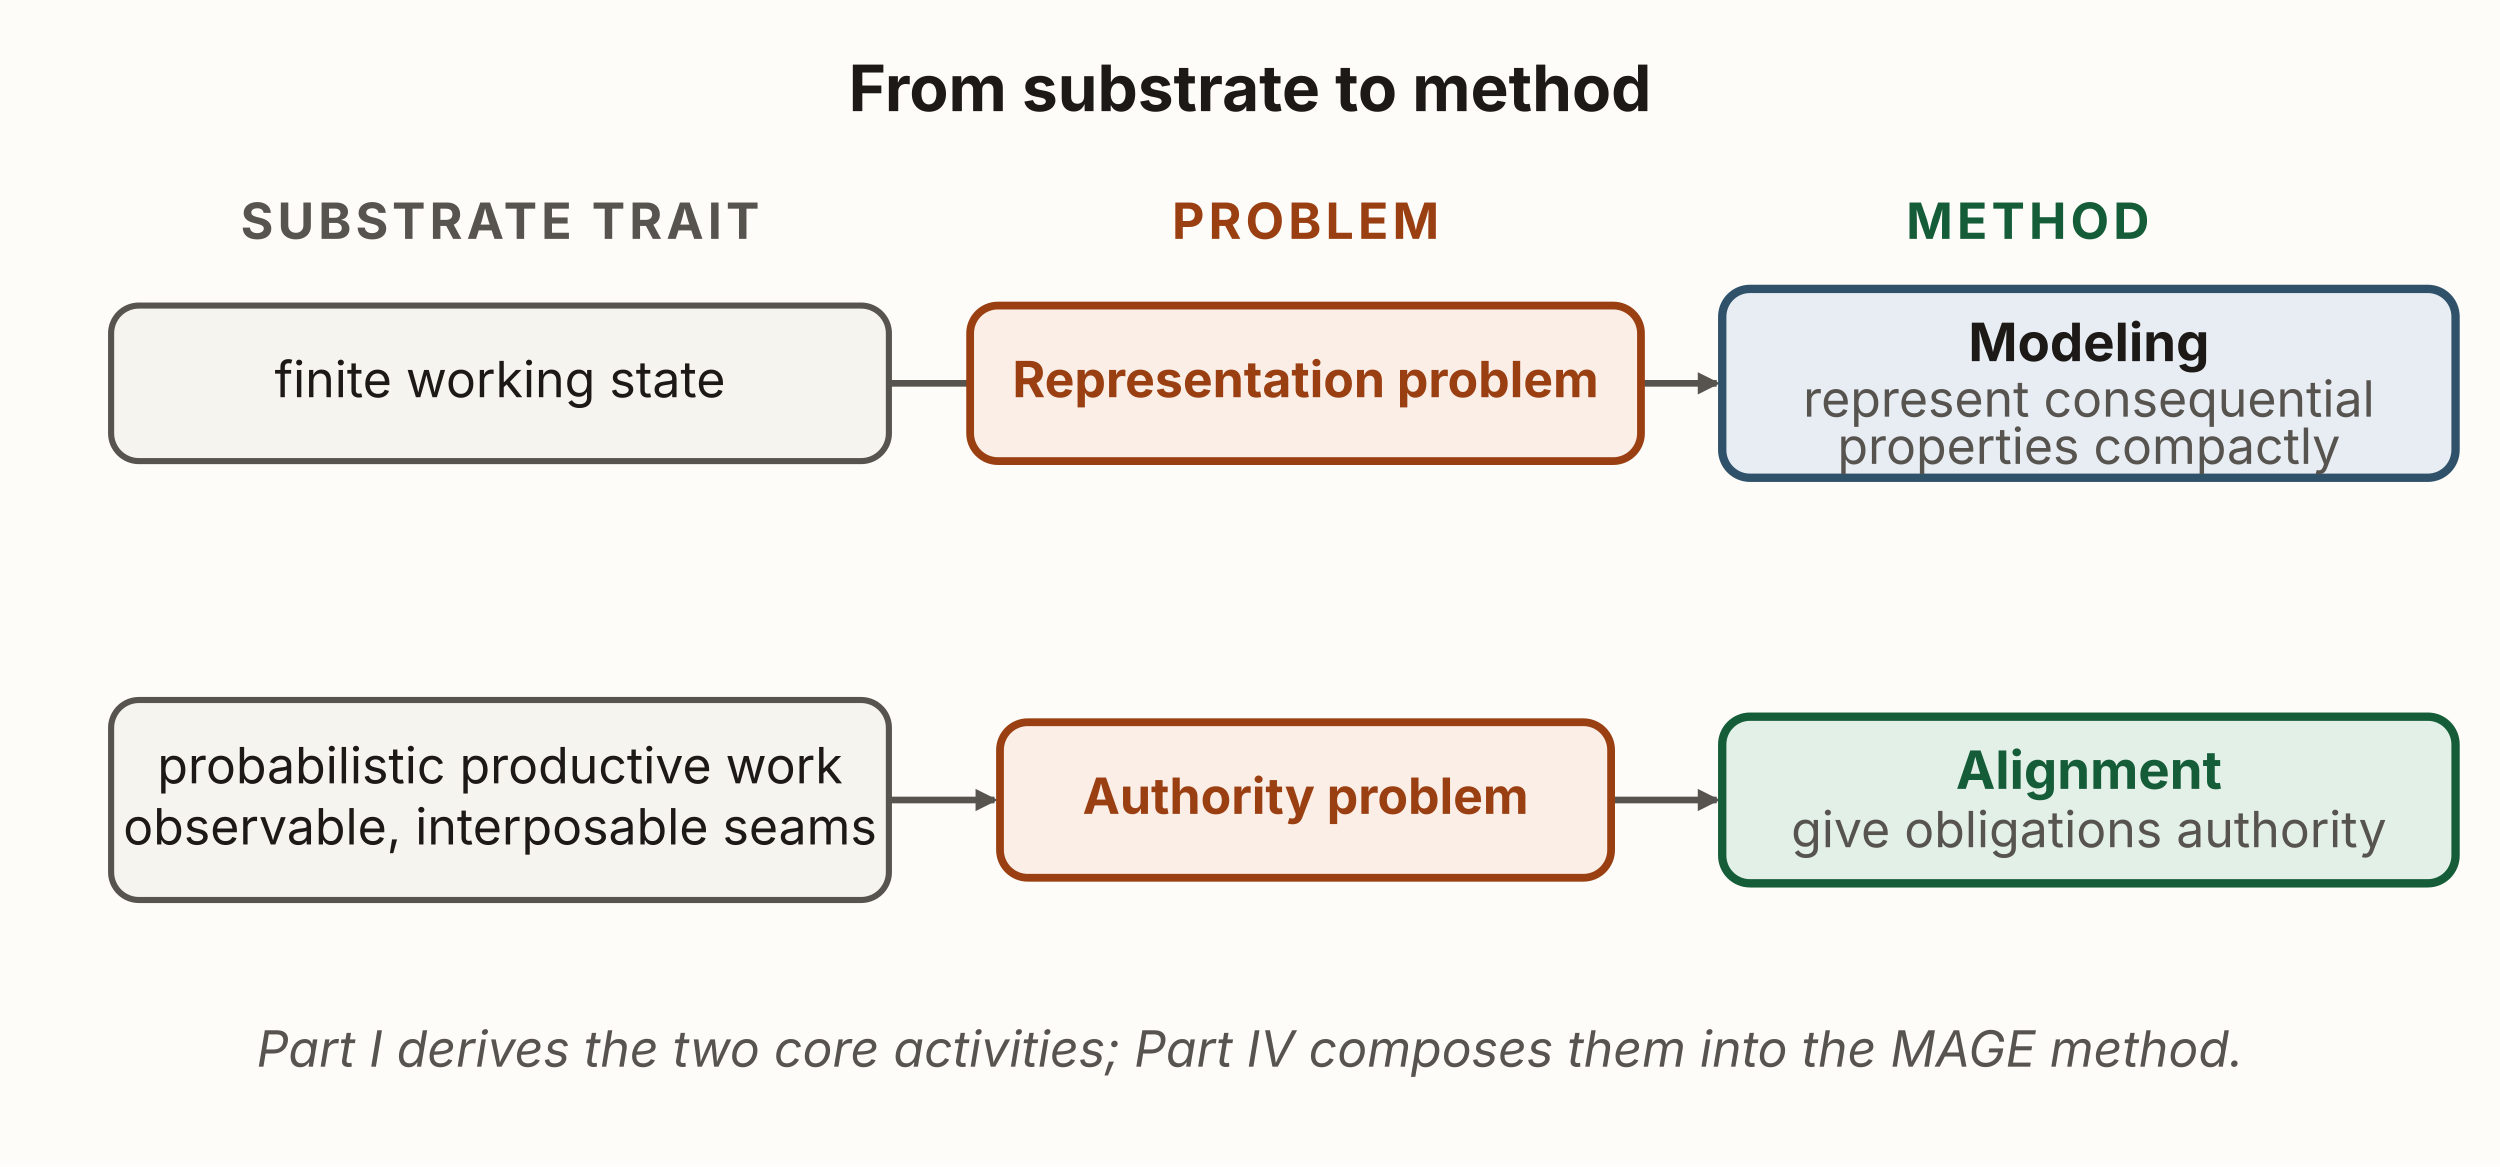
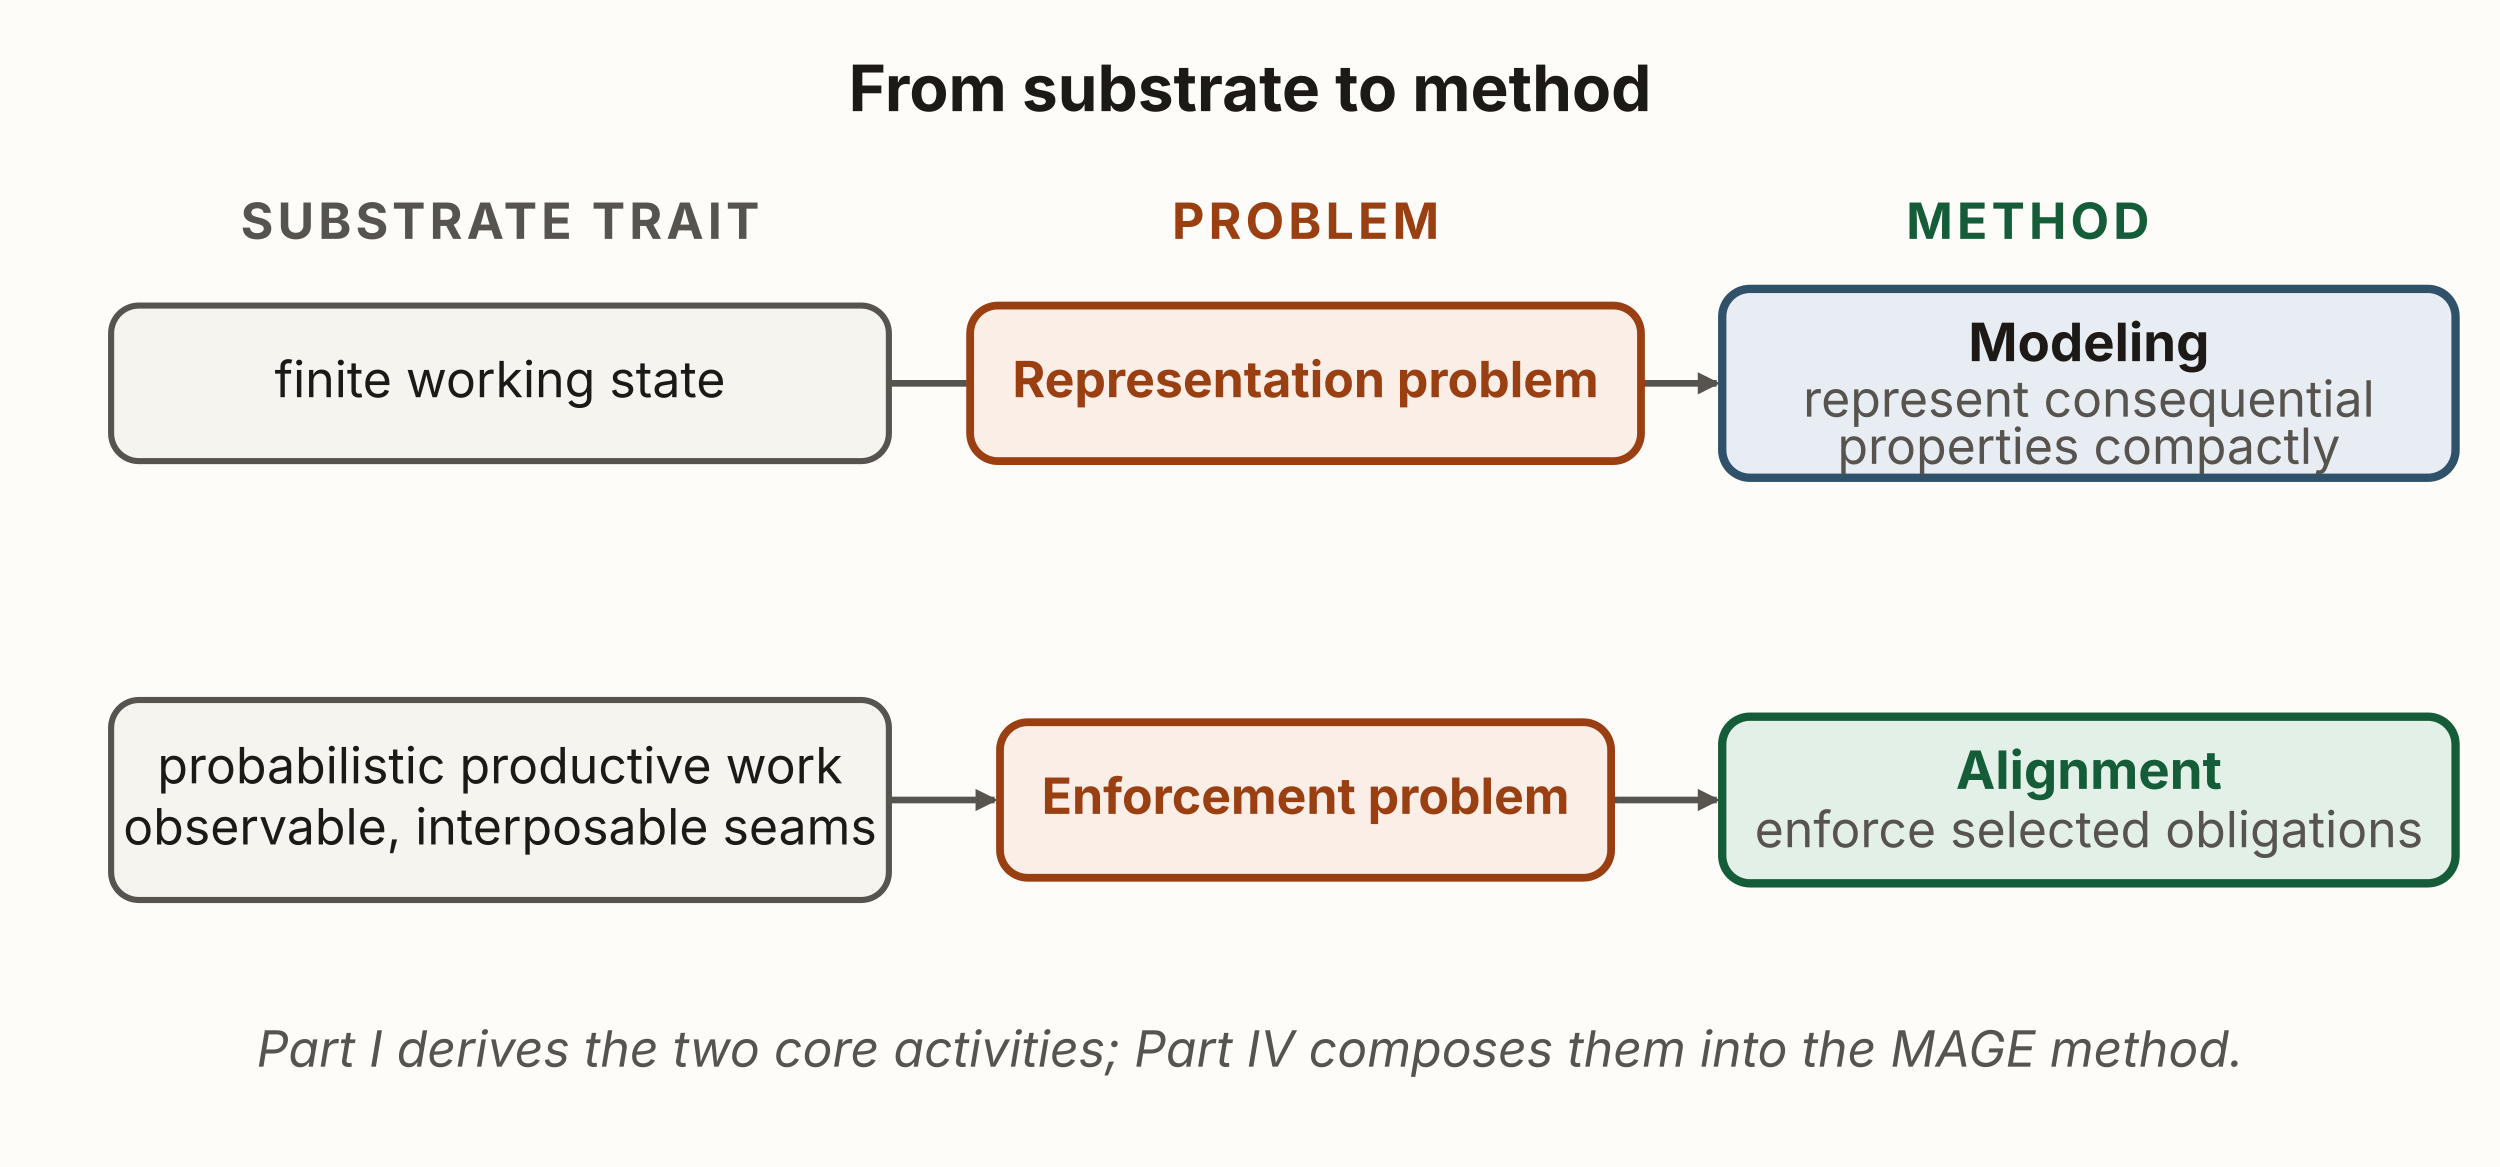
<svg xmlns="http://www.w3.org/2000/svg" viewBox="0 0 900 420" width="900" height="420" role="img" aria-labelledby="smTitle smDesc" font-family="'Source Sans 3', -apple-system, 'Segoe UI', sans-serif">
  <defs>
    <marker id="sm-k" viewBox="0 0 10 10" refX="8.5" refY="5" markerWidth="8" markerHeight="8" orient="auto" markerUnits="userSpaceOnUse">
      <path d="M0,0 L10,5 L0,10 z" fill="#57534e" />
    </marker>
  </defs>
  <rect x="0" y="0" width="900" height="420" fill="#fdfcf9" />
  <text x="450" y="40" text-anchor="middle" font-size="23" font-weight="700" fill="#1c1917">From substrate to method</text>
  <text x="180" y="86" text-anchor="middle" font-size="18" font-weight="700" letter-spacing="1.5" fill="#57534e">SUBSTRATE TRAIT</text>
  <text x="470" y="86" text-anchor="middle" font-size="18" font-weight="700" letter-spacing="1.5" fill="#9a3f12">PROBLEM</text>
  <text x="730" y="86" text-anchor="middle" font-size="18" font-weight="700" letter-spacing="1.5" fill="#155c38">METHOD</text>
  <line x1="320" y1="138" x2="358" y2="138" stroke="#57534e" stroke-width="2.4" marker-end="url(#sm-k)" />
  <line x1="580" y1="138" x2="618" y2="138" stroke="#57534e" stroke-width="2.4" marker-end="url(#sm-k)" />
  <line x1="320" y1="288" x2="358" y2="288" stroke="#57534e" stroke-width="2.4" marker-end="url(#sm-k)" />
  <line x1="580" y1="288" x2="618" y2="288" stroke="#57534e" stroke-width="2.4" marker-end="url(#sm-k)" />
  <rect id="trait-a" x="40" y="110" width="280" height="56" rx="10" fill="#f6f4ef" stroke="#57534e" stroke-width="2.2" />
  <text x="180" y="143" text-anchor="middle" font-size="18" fill="#1c1917">finite working state</text>
  <rect id="representation-problem" x="349.25" y="110" width="241.5" height="56" rx="10" fill="#fbeee6" stroke="#9a3f12" stroke-width="2.8" />
  <text x="470" y="143" text-anchor="middle" font-size="18" font-weight="700" fill="#9a3f12">Representation problem</text>
  <rect id="modeling" x="620" y="104" width="264" height="68" rx="10" fill="#e7edf3" stroke="#2f5169" stroke-width="3" />
  <text x="752" y="130" text-anchor="middle" font-size="19" font-weight="700" fill="#1c1917">Modeling</text>
  <text x="752" y="150" text-anchor="middle" font-size="18" fill="#57534e">represent consequential</text>
  <text x="752" y="167" text-anchor="middle" font-size="18" fill="#57534e">properties compactly</text>
  <rect id="trait-b" x="40" y="252" width="280" height="72" rx="10" fill="#f6f4ef" stroke="#57534e" stroke-width="2.2" />
  <text x="180" y="282" text-anchor="middle" font-size="18" fill="#1c1917">probabilistic productive work</text>
  <text x="180" y="304" text-anchor="middle" font-size="18" fill="#1c1917">observable, interposable seams</text>
  <rect id="authority-problem" x="360" y="260" width="220" height="56" rx="10" fill="#fbeee6" stroke="#9a3f12" stroke-width="2.8" />
-   <text x="470" y="293" text-anchor="middle" font-size="18" font-weight="700" fill="#9a3f12">Authority problem</text>
+   <text x="470" y="293" text-anchor="middle" font-size="18" font-weight="700" fill="#9a3f12">Enforcement problem</text>
  <rect id="alignment" x="620" y="258" width="264" height="60" rx="10" fill="#e3f0e7" stroke="#155c38" stroke-width="3" />
  <text x="752" y="284" text-anchor="middle" font-size="19" font-weight="700" fill="#155c38">Alignment</text>
-   <text x="752" y="305" text-anchor="middle" font-size="18" fill="#57534e">give obligations authority</text>
+   <text x="752" y="305" text-anchor="middle" font-size="18" fill="#57534e">enforce selected obligations</text>
  <text x="450" y="384" text-anchor="middle" font-size="18" font-style="italic" fill="#57534e">Part I derives the two core activities; Part IV composes them into the MAGE method.</text>
</svg>
